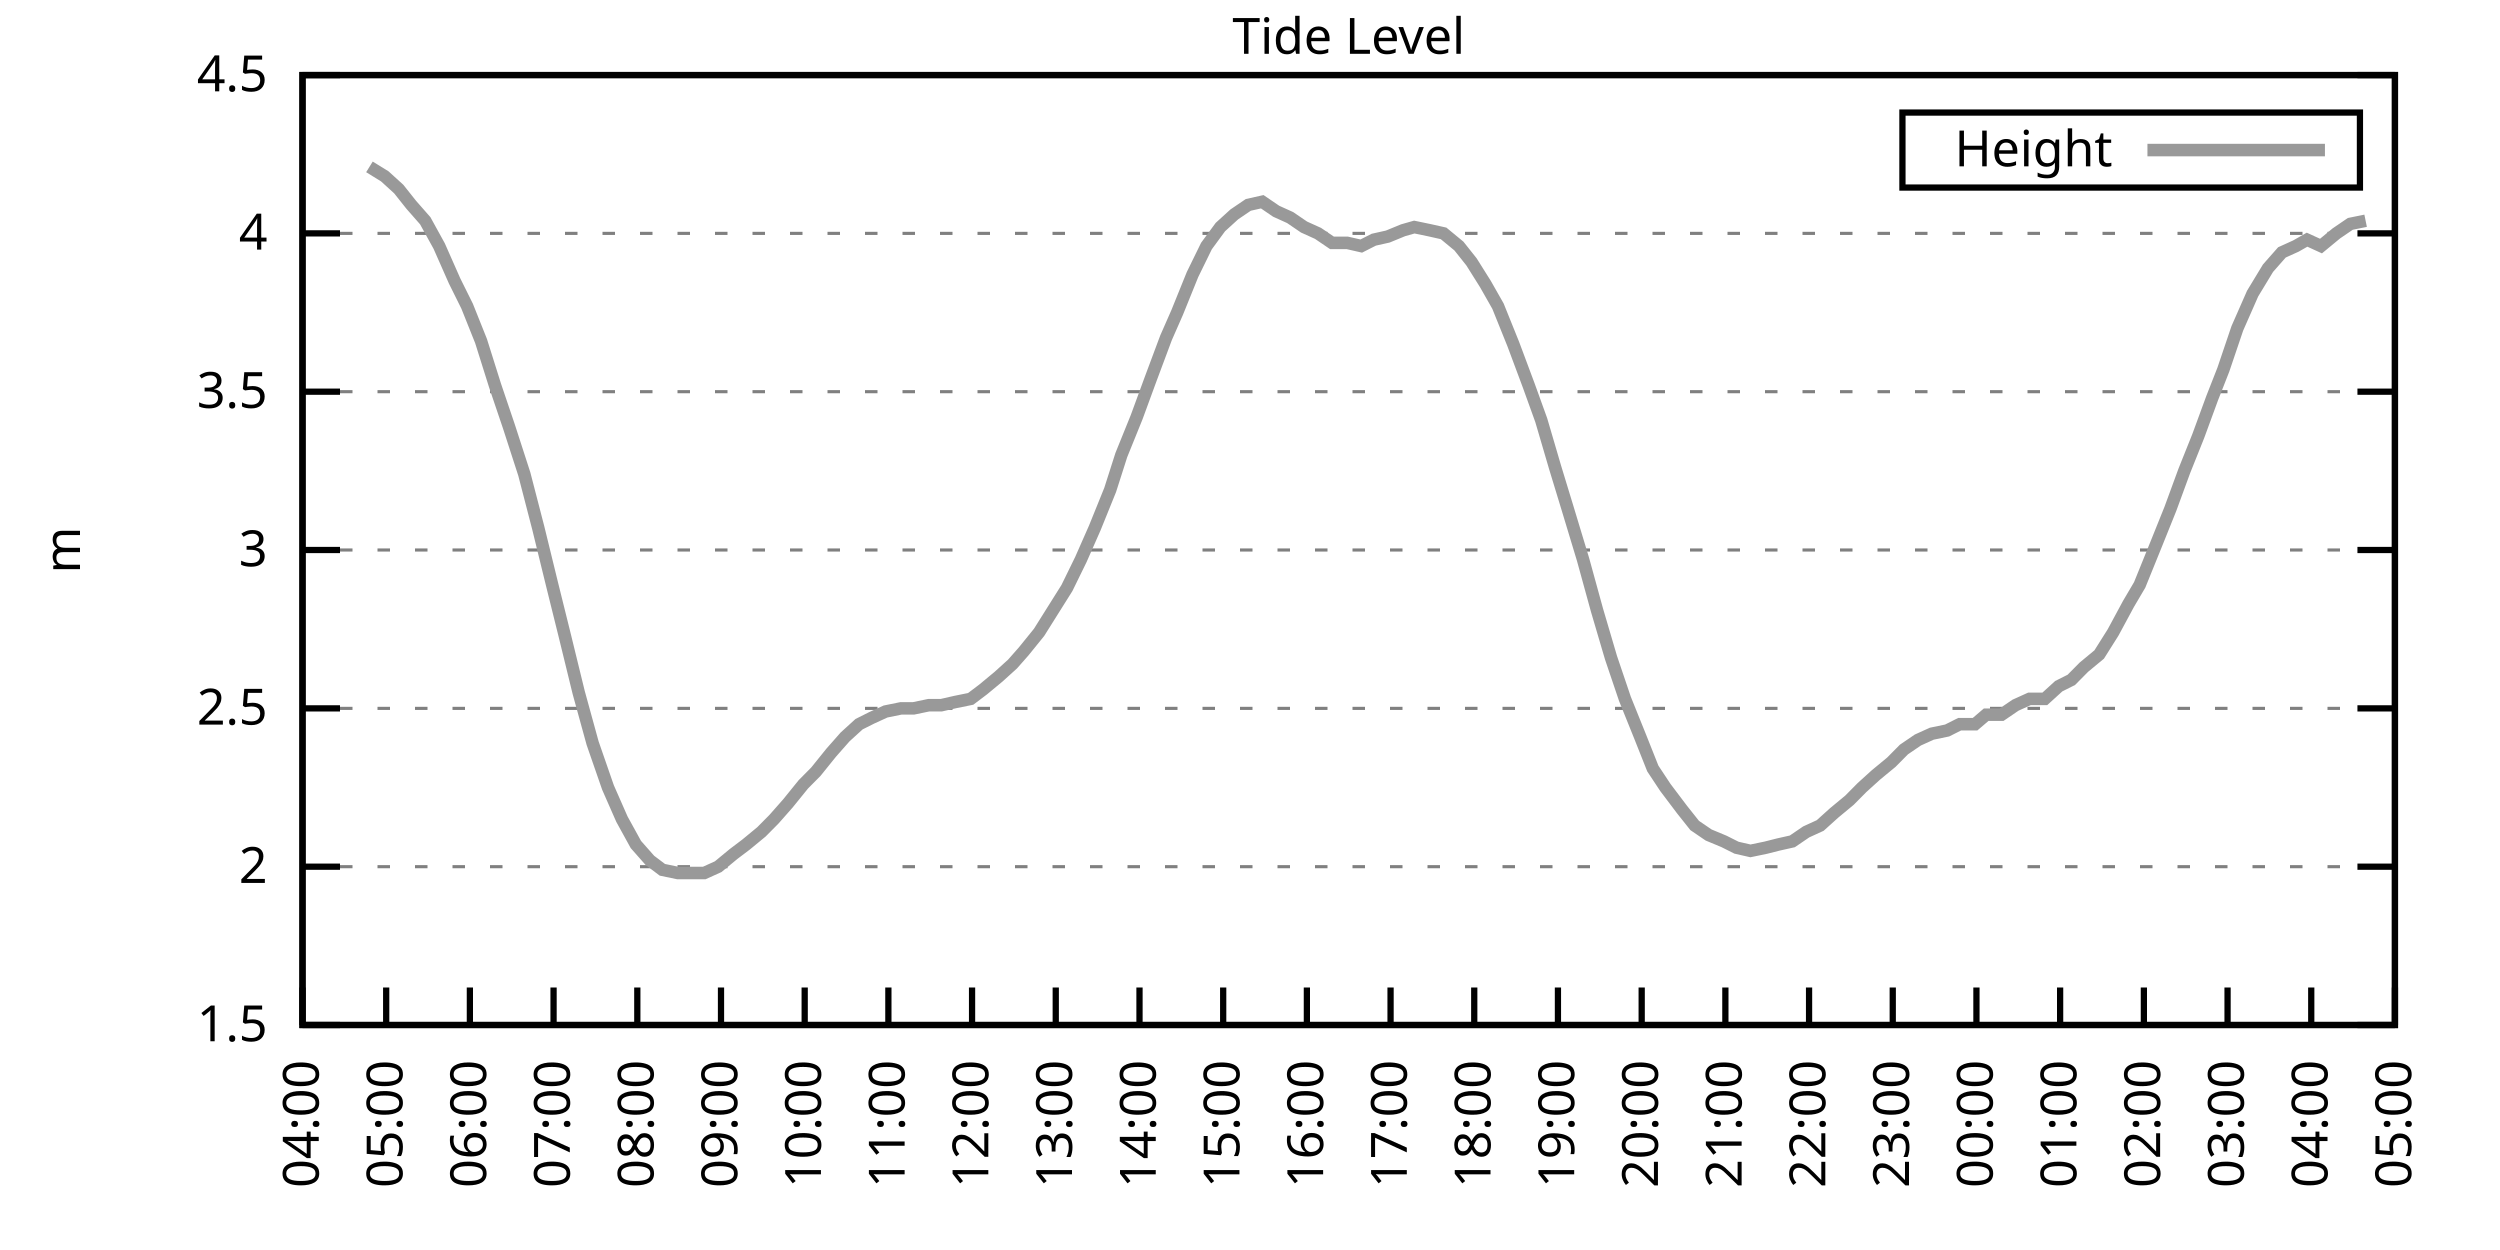
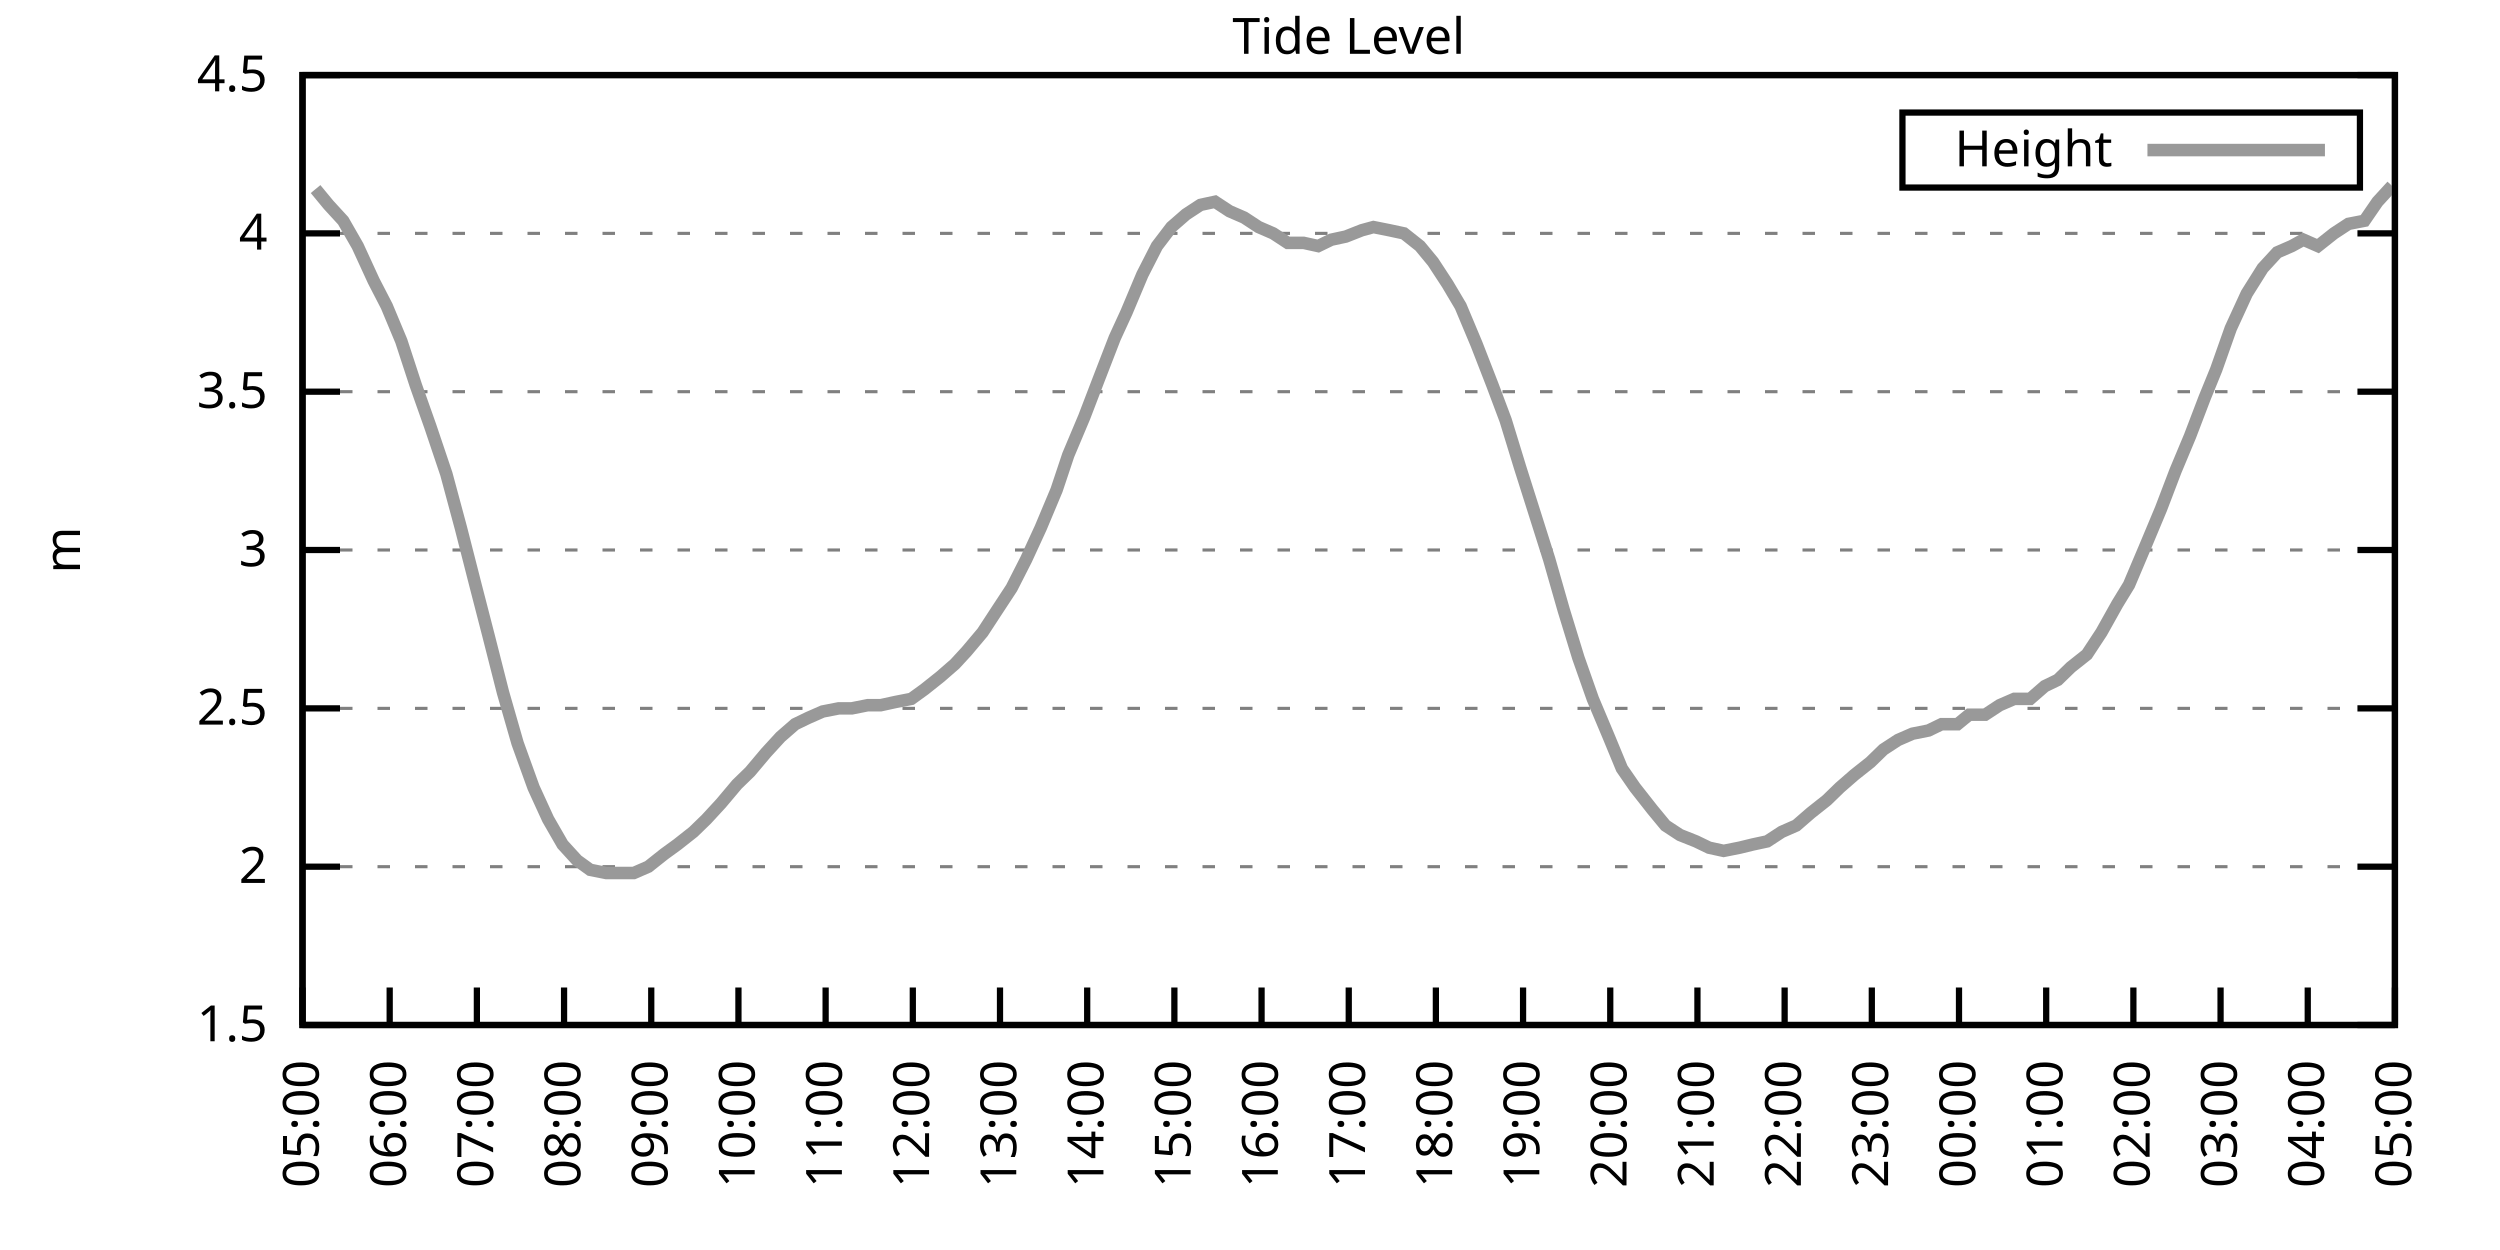
<svg xmlns="http://www.w3.org/2000/svg" xmlns:xlink="http://www.w3.org/1999/xlink" width="400" height="200" viewBox="0 0 400 200">
  <g id="gnuplot_canvas">
    <rect x="0" y="0" width="400" height="200" fill="none" />
    <defs>
      <circle id="gpDot" r="0.5" stroke-width="0.5" stroke="currentColor" />
      <path id="gpPt0" stroke-width="0.333" stroke="currentColor" d="M-1,0 h2 M0,-1 v2" />
      <path id="gpPt1" stroke-width="0.333" stroke="currentColor" d="M-1,-1 L1,1 M1,-1 L-1,1" />
      <path id="gpPt2" stroke-width="0.333" stroke="currentColor" d="M-1,0 L1,0 M0,-1 L0,1 M-1,-1 L1,1 M-1,1 L1,-1" />
      <rect id="gpPt3" stroke-width="0.333" stroke="currentColor" x="-1" y="-1" width="2" height="2" />
      <rect id="gpPt4" stroke-width="0.333" stroke="currentColor" fill="currentColor" x="-1" y="-1" width="2" height="2" />
      <circle id="gpPt5" stroke-width="0.333" stroke="currentColor" cx="0" cy="0" r="1" />
      <use xlink:href="#gpPt5" id="gpPt6" fill="currentColor" stroke="none" />
      <path id="gpPt7" stroke-width="0.333" stroke="currentColor" d="M0,-1.33 L-1.33,0.67 L1.33,0.67 z" />
      <use xlink:href="#gpPt7" id="gpPt8" fill="currentColor" stroke="none" />
      <use xlink:href="#gpPt7" id="gpPt9" stroke="currentColor" transform="rotate(180)" />
      <use xlink:href="#gpPt9" id="gpPt10" fill="currentColor" stroke="none" />
      <use xlink:href="#gpPt3" id="gpPt11" stroke="currentColor" transform="rotate(45)" />
      <use xlink:href="#gpPt11" id="gpPt12" fill="currentColor" stroke="none" />
      <path id="gpPt13" stroke-width="0.333" stroke="currentColor" d="M0,1.330 L1.265,0.411 L0.782,-1.067 L-0.782,-1.076 L-1.265,0.411 z" />
      <use xlink:href="#gpPt13" id="gpPt14" fill="currentColor" stroke="none" />
      <filter id="textbox" filterUnits="objectBoundingBox" x="0" y="0" height="1" width="1">
        <feFlood flood-color="white" flood-opacity="1" result="bgnd" />
        <feComposite in="SourceGraphic" in2="bgnd" operator="atop" />
      </filter>
      <filter id="greybox" filterUnits="objectBoundingBox" x="0" y="0" height="1" width="1">
        <feFlood flood-color="lightgrey" flood-opacity="1" result="grey" />
        <feComposite in="SourceGraphic" in2="grey" operator="atop" />
      </filter>
    </defs>
    <g fill="none" color="white" stroke="currentColor" stroke-width="1.00" stroke-linecap="butt" stroke-linejoin="miter">
</g>
    <g fill="none" color="black" stroke="currentColor" stroke-width="1.00" stroke-linecap="butt" stroke-linejoin="miter">
      <g stroke="none" shape-rendering="crispEdges">
        <polygon fill="rgb(255, 255, 255)" points="48.40,164.00 383.18,164.00 383.18,12.02 48.40,12.02 " />
      </g>
    </g>
    <g fill="none" color="black" stroke="currentColor" stroke-width="1.00" stroke-linecap="butt" stroke-linejoin="miter">
</g>
    <g fill="none" color="black" stroke="black" stroke-width="0.50" stroke-linecap="butt" stroke-linejoin="miter">
</g>
    <g fill="none" color="gray" stroke="currentColor" stroke-width="0.50" stroke-linecap="butt" stroke-linejoin="miter">
      <path stroke="gray" stroke-dasharray="2,4" class="gridline" d="M48.40,164.00 L383.19,164.00  " />
    </g>
    <g fill="none" color="gray" stroke="gray" stroke-width="1.00" stroke-linecap="butt" stroke-linejoin="miter">
</g>
    <g fill="none" color="black" stroke="currentColor" stroke-width="1.00" stroke-linecap="butt" stroke-linejoin="miter">
      <path stroke="black" d="M48.40,164.00 L54.40,164.00 M383.19,164.00 L377.19,164.00  " />
      <g transform="translate(42.80,166.60)" stroke="none" fill="black" font-family="Sans" font-size="8.00" text-anchor="end">
        <text>
          <tspan font-family="Sans"> 1.5</tspan>
        </text>
      </g>
    </g>
    <g fill="none" color="black" stroke="currentColor" stroke-width="1.00" stroke-linecap="butt" stroke-linejoin="miter">
</g>
    <g fill="none" color="black" stroke="black" stroke-width="0.50" stroke-linecap="butt" stroke-linejoin="miter">
</g>
    <g fill="none" color="gray" stroke="currentColor" stroke-width="0.50" stroke-linecap="butt" stroke-linejoin="miter">
      <path stroke="gray" stroke-dasharray="2,4" class="gridline" d="M48.40,138.67 L383.19,138.67  " />
    </g>
    <g fill="none" color="gray" stroke="gray" stroke-width="1.00" stroke-linecap="butt" stroke-linejoin="miter">
</g>
    <g fill="none" color="black" stroke="currentColor" stroke-width="1.00" stroke-linecap="butt" stroke-linejoin="miter">
      <path stroke="black" d="M48.40,138.67 L54.40,138.67 M383.19,138.67 L377.19,138.67  " />
      <g transform="translate(42.80,141.27)" stroke="none" fill="black" font-family="Sans" font-size="8.00" text-anchor="end">
        <text>
          <tspan font-family="Sans"> 2</tspan>
        </text>
      </g>
    </g>
    <g fill="none" color="black" stroke="currentColor" stroke-width="1.00" stroke-linecap="butt" stroke-linejoin="miter">
</g>
    <g fill="none" color="black" stroke="black" stroke-width="0.50" stroke-linecap="butt" stroke-linejoin="miter">
</g>
    <g fill="none" color="gray" stroke="currentColor" stroke-width="0.50" stroke-linecap="butt" stroke-linejoin="miter">
      <path stroke="gray" stroke-dasharray="2,4" class="gridline" d="M48.40,113.34 L383.19,113.34  " />
    </g>
    <g fill="none" color="gray" stroke="gray" stroke-width="1.00" stroke-linecap="butt" stroke-linejoin="miter">
</g>
    <g fill="none" color="black" stroke="currentColor" stroke-width="1.00" stroke-linecap="butt" stroke-linejoin="miter">
      <path stroke="black" d="M48.40,113.34 L54.40,113.34 M383.19,113.34 L377.19,113.34  " />
      <g transform="translate(42.80,115.94)" stroke="none" fill="black" font-family="Sans" font-size="8.00" text-anchor="end">
        <text>
          <tspan font-family="Sans"> 2.5</tspan>
        </text>
      </g>
    </g>
    <g fill="none" color="black" stroke="currentColor" stroke-width="1.00" stroke-linecap="butt" stroke-linejoin="miter">
</g>
    <g fill="none" color="black" stroke="black" stroke-width="0.50" stroke-linecap="butt" stroke-linejoin="miter">
</g>
    <g fill="none" color="gray" stroke="currentColor" stroke-width="0.50" stroke-linecap="butt" stroke-linejoin="miter">
      <path stroke="gray" stroke-dasharray="2,4" class="gridline" d="M48.40,88.00 L383.19,88.00  " />
    </g>
    <g fill="none" color="gray" stroke="gray" stroke-width="1.00" stroke-linecap="butt" stroke-linejoin="miter">
</g>
    <g fill="none" color="black" stroke="currentColor" stroke-width="1.00" stroke-linecap="butt" stroke-linejoin="miter">
      <path stroke="black" d="M48.40,88.00 L54.40,88.00 M383.19,88.00 L377.19,88.00  " />
      <g transform="translate(42.80,90.60)" stroke="none" fill="black" font-family="Sans" font-size="8.00" text-anchor="end">
        <text>
          <tspan font-family="Sans"> 3</tspan>
        </text>
      </g>
    </g>
    <g fill="none" color="black" stroke="currentColor" stroke-width="1.00" stroke-linecap="butt" stroke-linejoin="miter">
</g>
    <g fill="none" color="black" stroke="black" stroke-width="0.50" stroke-linecap="butt" stroke-linejoin="miter">
</g>
    <g fill="none" color="gray" stroke="currentColor" stroke-width="0.50" stroke-linecap="butt" stroke-linejoin="miter">
      <path stroke="gray" stroke-dasharray="2,4" class="gridline" d="M48.40,62.67 L383.19,62.67  " />
    </g>
    <g fill="none" color="gray" stroke="gray" stroke-width="1.00" stroke-linecap="butt" stroke-linejoin="miter">
</g>
    <g fill="none" color="black" stroke="currentColor" stroke-width="1.00" stroke-linecap="butt" stroke-linejoin="miter">
      <path stroke="black" d="M48.40,62.67 L54.40,62.67 M383.19,62.67 L377.19,62.67  " />
      <g transform="translate(42.80,65.27)" stroke="none" fill="black" font-family="Sans" font-size="8.00" text-anchor="end">
        <text>
          <tspan font-family="Sans"> 3.5</tspan>
        </text>
      </g>
    </g>
    <g fill="none" color="black" stroke="currentColor" stroke-width="1.00" stroke-linecap="butt" stroke-linejoin="miter">
</g>
    <g fill="none" color="black" stroke="black" stroke-width="0.50" stroke-linecap="butt" stroke-linejoin="miter">
</g>
    <g fill="none" color="gray" stroke="currentColor" stroke-width="0.50" stroke-linecap="butt" stroke-linejoin="miter">
      <path stroke="gray" stroke-dasharray="2,4" class="gridline" d="M48.40,37.34 L383.19,37.34  " />
    </g>
    <g fill="none" color="gray" stroke="gray" stroke-width="1.00" stroke-linecap="butt" stroke-linejoin="miter">
</g>
    <g fill="none" color="black" stroke="currentColor" stroke-width="1.00" stroke-linecap="butt" stroke-linejoin="miter">
      <path stroke="black" d="M48.40,37.34 L54.40,37.34 M383.19,37.34 L377.19,37.34  " />
      <g transform="translate(42.80,39.94)" stroke="none" fill="black" font-family="Sans" font-size="8.00" text-anchor="end">
        <text>
          <tspan font-family="Sans"> 4</tspan>
        </text>
      </g>
    </g>
    <g fill="none" color="black" stroke="currentColor" stroke-width="1.00" stroke-linecap="butt" stroke-linejoin="miter">
</g>
    <g fill="none" color="black" stroke="black" stroke-width="0.50" stroke-linecap="butt" stroke-linejoin="miter">
</g>
    <g fill="none" color="gray" stroke="currentColor" stroke-width="0.50" stroke-linecap="butt" stroke-linejoin="miter">
      <path stroke="gray" stroke-dasharray="2,4" class="gridline" d="M48.40,12.01 L383.19,12.01  " />
    </g>
    <g fill="none" color="gray" stroke="gray" stroke-width="1.00" stroke-linecap="butt" stroke-linejoin="miter">
</g>
    <g fill="none" color="black" stroke="currentColor" stroke-width="1.00" stroke-linecap="butt" stroke-linejoin="miter">
      <path stroke="black" d="M48.40,12.01 L54.40,12.01 M383.19,12.01 L377.19,12.01  " />
      <g transform="translate(42.80,14.61)" stroke="none" fill="black" font-family="Sans" font-size="8.00" text-anchor="end">
        <text>
          <tspan font-family="Sans"> 4.5</tspan>
        </text>
      </g>
    </g>
    <g fill="none" color="black" stroke="currentColor" stroke-width="1.00" stroke-linecap="butt" stroke-linejoin="miter">
      <path stroke="black" d="M48.40,164.00 L48.40,158.00  " />
      <g transform="translate(51.00,169.60) rotate(270.00)" stroke="none" fill="black" font-family="Sans" font-size="8.00" text-anchor="end">
        <text>
-           <tspan font-family="Sans">04:00</tspan>
-         </text>
-       </g>
-     </g>
-     <g fill="none" color="black" stroke="currentColor" stroke-width="1.00" stroke-linecap="butt" stroke-linejoin="miter">
-       <path stroke="black" d="M61.79,164.00 L61.79,158.00  " />
-       <g transform="translate(64.39,169.60) rotate(270.00)" stroke="none" fill="black" font-family="Sans" font-size="8.00" text-anchor="end">
-         <text>
          <tspan font-family="Sans">05:00</tspan>
        </text>
      </g>
    </g>
    <g fill="none" color="black" stroke="currentColor" stroke-width="1.00" stroke-linecap="butt" stroke-linejoin="miter">
-       <path stroke="black" d="M75.18,164.00 L75.18,158.00  " />
-       <g transform="translate(77.78,169.60) rotate(270.00)" stroke="none" fill="black" font-family="Sans" font-size="8.00" text-anchor="end">
+       <path stroke="black" d="M62.35,164.00 L62.35,158.00  " />
+       <g transform="translate(64.95,169.60) rotate(270.00)" stroke="none" fill="black" font-family="Sans" font-size="8.00" text-anchor="end">
        <text>
          <tspan font-family="Sans">06:00</tspan>
        </text>
      </g>
    </g>
    <g fill="none" color="black" stroke="currentColor" stroke-width="1.00" stroke-linecap="butt" stroke-linejoin="miter">
-       <path stroke="black" d="M88.57,164.00 L88.57,158.00  " />
-       <g transform="translate(91.17,169.60) rotate(270.00)" stroke="none" fill="black" font-family="Sans" font-size="8.00" text-anchor="end">
+       <path stroke="black" d="M76.30,164.00 L76.30,158.00  " />
+       <g transform="translate(78.90,169.60) rotate(270.00)" stroke="none" fill="black" font-family="Sans" font-size="8.00" text-anchor="end">
        <text>
          <tspan font-family="Sans">07:00</tspan>
        </text>
      </g>
    </g>
    <g fill="none" color="black" stroke="currentColor" stroke-width="1.00" stroke-linecap="butt" stroke-linejoin="miter">
-       <path stroke="black" d="M101.97,164.00 L101.97,158.00  " />
-       <g transform="translate(104.57,169.60) rotate(270.00)" stroke="none" fill="black" font-family="Sans" font-size="8.00" text-anchor="end">
+       <path stroke="black" d="M90.25,164.00 L90.25,158.00  " />
+       <g transform="translate(92.85,169.60) rotate(270.00)" stroke="none" fill="black" font-family="Sans" font-size="8.00" text-anchor="end">
        <text>
          <tspan font-family="Sans">08:00</tspan>
        </text>
      </g>
    </g>
    <g fill="none" color="black" stroke="currentColor" stroke-width="1.00" stroke-linecap="butt" stroke-linejoin="miter">
-       <path stroke="black" d="M115.36,164.00 L115.36,158.00  " />
-       <g transform="translate(117.96,169.60) rotate(270.00)" stroke="none" fill="black" font-family="Sans" font-size="8.00" text-anchor="end">
+       <path stroke="black" d="M104.20,164.00 L104.20,158.00  " />
+       <g transform="translate(106.80,169.60) rotate(270.00)" stroke="none" fill="black" font-family="Sans" font-size="8.00" text-anchor="end">
        <text>
          <tspan font-family="Sans">09:00</tspan>
        </text>
      </g>
    </g>
    <g fill="none" color="black" stroke="currentColor" stroke-width="1.00" stroke-linecap="butt" stroke-linejoin="miter">
-       <path stroke="black" d="M128.75,164.00 L128.75,158.00  " />
-       <g transform="translate(131.35,169.60) rotate(270.00)" stroke="none" fill="black" font-family="Sans" font-size="8.00" text-anchor="end">
+       <path stroke="black" d="M118.15,164.00 L118.15,158.00  " />
+       <g transform="translate(120.75,169.60) rotate(270.00)" stroke="none" fill="black" font-family="Sans" font-size="8.00" text-anchor="end">
        <text>
          <tspan font-family="Sans">10:00</tspan>
        </text>
      </g>
    </g>
    <g fill="none" color="black" stroke="currentColor" stroke-width="1.00" stroke-linecap="butt" stroke-linejoin="miter">
-       <path stroke="black" d="M142.14,164.00 L142.14,158.00  " />
-       <g transform="translate(144.74,169.60) rotate(270.00)" stroke="none" fill="black" font-family="Sans" font-size="8.00" text-anchor="end">
+       <path stroke="black" d="M132.10,164.00 L132.10,158.00  " />
+       <g transform="translate(134.70,169.60) rotate(270.00)" stroke="none" fill="black" font-family="Sans" font-size="8.00" text-anchor="end">
        <text>
          <tspan font-family="Sans">11:00</tspan>
        </text>
      </g>
    </g>
    <g fill="none" color="black" stroke="currentColor" stroke-width="1.00" stroke-linecap="butt" stroke-linejoin="miter">
-       <path stroke="black" d="M155.53,164.00 L155.53,158.00  " />
-       <g transform="translate(158.13,169.60) rotate(270.00)" stroke="none" fill="black" font-family="Sans" font-size="8.00" text-anchor="end">
+       <path stroke="black" d="M146.05,164.00 L146.05,158.00  " />
+       <g transform="translate(148.65,169.60) rotate(270.00)" stroke="none" fill="black" font-family="Sans" font-size="8.00" text-anchor="end">
        <text>
          <tspan font-family="Sans">12:00</tspan>
        </text>
      </g>
    </g>
    <g fill="none" color="black" stroke="currentColor" stroke-width="1.00" stroke-linecap="butt" stroke-linejoin="miter">
-       <path stroke="black" d="M168.92,164.00 L168.92,158.00  " />
-       <g transform="translate(171.52,169.60) rotate(270.00)" stroke="none" fill="black" font-family="Sans" font-size="8.00" text-anchor="end">
+       <path stroke="black" d="M160.00,164.00 L160.00,158.00  " />
+       <g transform="translate(162.60,169.60) rotate(270.00)" stroke="none" fill="black" font-family="Sans" font-size="8.00" text-anchor="end">
        <text>
          <tspan font-family="Sans">13:00</tspan>
        </text>
      </g>
    </g>
    <g fill="none" color="black" stroke="currentColor" stroke-width="1.00" stroke-linecap="butt" stroke-linejoin="miter">
-       <path stroke="black" d="M182.32,164.00 L182.32,158.00  " />
-       <g transform="translate(184.92,169.60) rotate(270.00)" stroke="none" fill="black" font-family="Sans" font-size="8.00" text-anchor="end">
+       <path stroke="black" d="M173.95,164.00 L173.95,158.00  " />
+       <g transform="translate(176.55,169.60) rotate(270.00)" stroke="none" fill="black" font-family="Sans" font-size="8.00" text-anchor="end">
        <text>
          <tspan font-family="Sans">14:00</tspan>
        </text>
      </g>
    </g>
    <g fill="none" color="black" stroke="currentColor" stroke-width="1.00" stroke-linecap="butt" stroke-linejoin="miter">
-       <path stroke="black" d="M195.71,164.00 L195.71,158.00  " />
-       <g transform="translate(198.31,169.60) rotate(270.00)" stroke="none" fill="black" font-family="Sans" font-size="8.00" text-anchor="end">
+       <path stroke="black" d="M187.90,164.00 L187.90,158.00  " />
+       <g transform="translate(190.50,169.60) rotate(270.00)" stroke="none" fill="black" font-family="Sans" font-size="8.00" text-anchor="end">
        <text>
          <tspan font-family="Sans">15:00</tspan>
        </text>
      </g>
    </g>
    <g fill="none" color="black" stroke="currentColor" stroke-width="1.00" stroke-linecap="butt" stroke-linejoin="miter">
-       <path stroke="black" d="M209.10,164.00 L209.10,158.00  " />
-       <g transform="translate(211.70,169.60) rotate(270.00)" stroke="none" fill="black" font-family="Sans" font-size="8.00" text-anchor="end">
+       <path stroke="black" d="M201.85,164.00 L201.85,158.00  " />
+       <g transform="translate(204.45,169.60) rotate(270.00)" stroke="none" fill="black" font-family="Sans" font-size="8.00" text-anchor="end">
        <text>
          <tspan font-family="Sans">16:00</tspan>
        </text>
      </g>
    </g>
    <g fill="none" color="black" stroke="currentColor" stroke-width="1.00" stroke-linecap="butt" stroke-linejoin="miter">
-       <path stroke="black" d="M222.49,164.00 L222.49,158.00  " />
-       <g transform="translate(225.09,169.60) rotate(270.00)" stroke="none" fill="black" font-family="Sans" font-size="8.00" text-anchor="end">
+       <path stroke="black" d="M215.80,164.00 L215.80,158.00  " />
+       <g transform="translate(218.40,169.60) rotate(270.00)" stroke="none" fill="black" font-family="Sans" font-size="8.00" text-anchor="end">
        <text>
          <tspan font-family="Sans">17:00</tspan>
        </text>
      </g>
    </g>
    <g fill="none" color="black" stroke="currentColor" stroke-width="1.00" stroke-linecap="butt" stroke-linejoin="miter">
-       <path stroke="black" d="M235.88,164.00 L235.88,158.00  " />
-       <g transform="translate(238.48,169.60) rotate(270.00)" stroke="none" fill="black" font-family="Sans" font-size="8.00" text-anchor="end">
+       <path stroke="black" d="M229.74,164.00 L229.74,158.00  " />
+       <g transform="translate(232.34,169.60) rotate(270.00)" stroke="none" fill="black" font-family="Sans" font-size="8.00" text-anchor="end">
        <text>
          <tspan font-family="Sans">18:00</tspan>
        </text>
      </g>
    </g>
    <g fill="none" color="black" stroke="currentColor" stroke-width="1.00" stroke-linecap="butt" stroke-linejoin="miter">
-       <path stroke="black" d="M249.27,164.00 L249.27,158.00  " />
-       <g transform="translate(251.87,169.60) rotate(270.00)" stroke="none" fill="black" font-family="Sans" font-size="8.00" text-anchor="end">
+       <path stroke="black" d="M243.69,164.00 L243.69,158.00  " />
+       <g transform="translate(246.29,169.60) rotate(270.00)" stroke="none" fill="black" font-family="Sans" font-size="8.00" text-anchor="end">
        <text>
          <tspan font-family="Sans">19:00</tspan>
        </text>
      </g>
    </g>
    <g fill="none" color="black" stroke="currentColor" stroke-width="1.00" stroke-linecap="butt" stroke-linejoin="miter">
-       <path stroke="black" d="M262.67,164.00 L262.67,158.00  " />
-       <g transform="translate(265.27,169.60) rotate(270.00)" stroke="none" fill="black" font-family="Sans" font-size="8.00" text-anchor="end">
+       <path stroke="black" d="M257.64,164.00 L257.64,158.00  " />
+       <g transform="translate(260.24,169.60) rotate(270.00)" stroke="none" fill="black" font-family="Sans" font-size="8.00" text-anchor="end">
        <text>
          <tspan font-family="Sans">20:00</tspan>
        </text>
      </g>
    </g>
    <g fill="none" color="black" stroke="currentColor" stroke-width="1.00" stroke-linecap="butt" stroke-linejoin="miter">
-       <path stroke="black" d="M276.06,164.00 L276.06,158.00  " />
-       <g transform="translate(278.66,169.60) rotate(270.00)" stroke="none" fill="black" font-family="Sans" font-size="8.00" text-anchor="end">
+       <path stroke="black" d="M271.59,164.00 L271.59,158.00  " />
+       <g transform="translate(274.19,169.60) rotate(270.00)" stroke="none" fill="black" font-family="Sans" font-size="8.00" text-anchor="end">
        <text>
          <tspan font-family="Sans">21:00</tspan>
        </text>
      </g>
    </g>
    <g fill="none" color="black" stroke="currentColor" stroke-width="1.00" stroke-linecap="butt" stroke-linejoin="miter">
-       <path stroke="black" d="M289.45,164.00 L289.45,158.00  " />
-       <g transform="translate(292.05,169.60) rotate(270.00)" stroke="none" fill="black" font-family="Sans" font-size="8.00" text-anchor="end">
+       <path stroke="black" d="M285.54,164.00 L285.54,158.00  " />
+       <g transform="translate(288.14,169.60) rotate(270.00)" stroke="none" fill="black" font-family="Sans" font-size="8.00" text-anchor="end">
        <text>
          <tspan font-family="Sans">22:00</tspan>
        </text>
      </g>
    </g>
    <g fill="none" color="black" stroke="currentColor" stroke-width="1.00" stroke-linecap="butt" stroke-linejoin="miter">
-       <path stroke="black" d="M302.84,164.00 L302.84,158.00  " />
-       <g transform="translate(305.44,169.60) rotate(270.00)" stroke="none" fill="black" font-family="Sans" font-size="8.00" text-anchor="end">
+       <path stroke="black" d="M299.49,164.00 L299.49,158.00  " />
+       <g transform="translate(302.09,169.60) rotate(270.00)" stroke="none" fill="black" font-family="Sans" font-size="8.00" text-anchor="end">
        <text>
          <tspan font-family="Sans">23:00</tspan>
        </text>
      </g>
    </g>
    <g fill="none" color="black" stroke="currentColor" stroke-width="1.00" stroke-linecap="butt" stroke-linejoin="miter">
-       <path stroke="black" d="M316.23,164.00 L316.23,158.00  " />
-       <g transform="translate(318.83,169.60) rotate(270.00)" stroke="none" fill="black" font-family="Sans" font-size="8.00" text-anchor="end">
+       <path stroke="black" d="M313.44,164.00 L313.44,158.00  " />
+       <g transform="translate(316.04,169.60) rotate(270.00)" stroke="none" fill="black" font-family="Sans" font-size="8.00" text-anchor="end">
        <text>
          <tspan font-family="Sans">00:00</tspan>
        </text>
      </g>
    </g>
    <g fill="none" color="black" stroke="currentColor" stroke-width="1.00" stroke-linecap="butt" stroke-linejoin="miter">
-       <path stroke="black" d="M329.62,164.00 L329.62,158.00  " />
-       <g transform="translate(332.22,169.60) rotate(270.00)" stroke="none" fill="black" font-family="Sans" font-size="8.00" text-anchor="end">
+       <path stroke="black" d="M327.39,164.00 L327.39,158.00  " />
+       <g transform="translate(329.99,169.60) rotate(270.00)" stroke="none" fill="black" font-family="Sans" font-size="8.00" text-anchor="end">
        <text>
          <tspan font-family="Sans">01:00</tspan>
        </text>
      </g>
    </g>
    <g fill="none" color="black" stroke="currentColor" stroke-width="1.00" stroke-linecap="butt" stroke-linejoin="miter">
-       <path stroke="black" d="M343.02,164.00 L343.02,158.00  " />
-       <g transform="translate(345.62,169.60) rotate(270.00)" stroke="none" fill="black" font-family="Sans" font-size="8.00" text-anchor="end">
+       <path stroke="black" d="M341.34,164.00 L341.34,158.00  " />
+       <g transform="translate(343.94,169.60) rotate(270.00)" stroke="none" fill="black" font-family="Sans" font-size="8.00" text-anchor="end">
        <text>
          <tspan font-family="Sans">02:00</tspan>
        </text>
      </g>
    </g>
    <g fill="none" color="black" stroke="currentColor" stroke-width="1.00" stroke-linecap="butt" stroke-linejoin="miter">
-       <path stroke="black" d="M356.41,164.00 L356.41,158.00  " />
-       <g transform="translate(359.01,169.60) rotate(270.00)" stroke="none" fill="black" font-family="Sans" font-size="8.00" text-anchor="end">
+       <path stroke="black" d="M355.29,164.00 L355.29,158.00  " />
+       <g transform="translate(357.89,169.60) rotate(270.00)" stroke="none" fill="black" font-family="Sans" font-size="8.00" text-anchor="end">
        <text>
          <tspan font-family="Sans">03:00</tspan>
        </text>
      </g>
    </g>
    <g fill="none" color="black" stroke="currentColor" stroke-width="1.00" stroke-linecap="butt" stroke-linejoin="miter">
-       <path stroke="black" d="M369.80,164.00 L369.80,158.00  " />
-       <g transform="translate(372.40,169.60) rotate(270.00)" stroke="none" fill="black" font-family="Sans" font-size="8.00" text-anchor="end">
+       <path stroke="black" d="M369.24,164.00 L369.24,158.00  " />
+       <g transform="translate(371.84,169.60) rotate(270.00)" stroke="none" fill="black" font-family="Sans" font-size="8.00" text-anchor="end">
        <text>
          <tspan font-family="Sans">04:00</tspan>
        </text>
      </g>
    </g>
    <g fill="none" color="black" stroke="currentColor" stroke-width="1.00" stroke-linecap="butt" stroke-linejoin="miter">
      <path stroke="black" d="M383.19,164.00 L383.19,158.00  " />
      <g transform="translate(385.79,169.60) rotate(270.00)" stroke="none" fill="black" font-family="Sans" font-size="8.00" text-anchor="end">
        <text>
          <tspan font-family="Sans">05:00</tspan>
        </text>
      </g>
    </g>
    <g fill="none" color="black" stroke="currentColor" stroke-width="1.00" stroke-linecap="butt" stroke-linejoin="miter">
</g>
    <g fill="none" color="black" stroke="currentColor" stroke-width="1.00" stroke-linecap="butt" stroke-linejoin="miter">
      <path stroke="black" d="M48.40,12.01 L48.40,164.00 L383.19,164.00 L383.19,12.01 L48.40,12.01 Z  " />
    </g>
    <g fill="none" color="black" stroke="currentColor" stroke-width="1.00" stroke-linecap="butt" stroke-linejoin="miter">
</g>
    <g fill="none" color="black" stroke="currentColor" stroke-width="1.00" stroke-linecap="butt" stroke-linejoin="miter">
      <path stroke="black" d="M304.39,30.01 L304.39,18.01 L377.59,18.01 L377.59,30.01 L304.39,30.01 Z  " />
    </g>
    <g id="Tide_level_plot_1">
      <g fill="none" color="white" stroke="black" stroke-width="2.00" stroke-linecap="butt" stroke-linejoin="miter">
</g>
      <g fill="none" color="black" stroke="currentColor" stroke-width="2.00" stroke-linecap="butt" stroke-linejoin="miter">
        <g transform="translate(337.99,26.61)" stroke="none" fill="black" font-family="Sans" font-size="8.00" text-anchor="end">
          <text>
            <tspan font-family="Sans">Height</tspan>
          </text>
        </g>
      </g>
      <g fill="none" color="black" stroke="currentColor" stroke-width="2.00" stroke-linecap="butt" stroke-linejoin="miter">
-         <path stroke="rgb(153, 153, 153)" d="M343.59,24.01 L371.99,24.01 M59.11,26.70 L61.57,28.22 L63.80,30.25 L65.81,32.78 L68.04,35.32 L70.27,39.37   L72.73,44.94 L74.74,48.99 L76.97,54.57 L79.20,61.66 L81.43,68.25 L83.89,75.85 L86.12,84.46 L88.35,93.58   L90.36,101.68 L92.59,110.80 L94.82,118.91 L97.28,126.00 L99.51,131.07 L101.74,135.12 L103.98,137.66 L105.98,139.17   L108.44,139.68 L110.67,139.68 L112.68,139.68 L114.91,138.67 L117.37,136.64 L119.38,135.12 L121.83,133.10 L123.84,131.07   L126.07,128.54 L128.53,125.50 L130.54,123.47 L132.99,120.43 L135.22,117.90 L137.45,115.87 L139.46,114.86 L141.69,113.84   L144.15,113.34 L146.16,113.34 L148.61,112.83 L150.62,112.83 L152.85,112.32 L155.31,111.82 L157.32,110.30 L159.77,108.27   L162.01,106.24 L163.79,104.22 L166.25,101.18 L168.48,97.63 L170.71,94.08 L172.94,89.52 L175.17,84.46 L177.63,78.38   L179.41,72.81 L181.87,66.73 L184.10,60.65 L186.56,54.06 L188.34,50.01 L190.80,43.93 L193.03,39.37 L195.26,36.33   L197.49,34.30 L199.73,32.78 L201.96,32.28 L204.19,33.80 L206.42,34.81 L208.65,36.33 L210.88,37.34 L213.12,38.86   L215.57,38.86 L217.80,39.37 L219.81,38.35 L222.04,37.85 L224.50,36.84 L226.29,36.33 L228.74,36.84 L230.97,37.34   L233.43,39.37 L235.44,41.90 L237.67,45.45 L239.68,48.99 L242.13,55.07 L244.59,61.66 L246.60,67.23 L248.83,74.83   L250.84,81.42 L253.29,89.52 L255.52,97.63 L257.76,105.23 L259.99,111.82 L262.44,117.90 L264.45,122.96 L266.46,126.00   L269.14,129.55 L271.15,132.08 L273.38,133.60 L275.83,134.62 L277.84,135.63 L280.07,136.14 L282.53,135.63 L284.54,135.12   L286.77,134.62 L289.00,133.10 L291.23,132.08 L293.47,130.06 L295.92,128.03 L297.93,126.00 L300.16,123.98 L302.62,121.95   L304.63,119.92 L306.86,118.40 L309.09,117.39 L311.54,116.88 L313.55,115.87 L316.01,115.87 L317.79,114.35 L320.25,114.35   L322.48,112.83 L324.71,111.82 L327.17,111.82 L329.40,109.79 L331.41,108.78 L333.42,106.75 L335.87,104.72 L338.10,101.18   L340.56,96.62 L342.35,93.58 L345.02,86.99 L347.26,81.42 L349.49,75.34 L351.72,69.77 L353.95,63.69 L355.74,59.13   L357.97,52.54 L360.42,46.97 L362.88,42.91 L365.11,40.38 L367.34,39.37 L369.13,38.35 L371.36,39.37 L373.82,37.34   L376.05,35.82 L378.50,35.32  " />
+         <path stroke="rgb(153, 153, 153)" d="M343.59,24.01 L371.99,24.01 M50.49,30.25 L52.58,32.78 L54.91,35.32 L57.23,39.37 L59.79,44.94 L61.88,48.99   L64.21,54.57 L66.53,61.66 L68.86,68.25 L71.42,75.85 L73.74,84.46 L76.07,93.58 L78.16,101.68 L80.48,110.80   L82.81,118.91 L85.37,126.00 L87.69,131.07 L90.02,135.12 L92.34,137.66 L94.43,139.17 L96.99,139.68 L99.32,139.68   L101.41,139.68 L103.73,138.67 L106.29,136.64 L108.38,135.12 L110.94,133.10 L113.03,131.07 L115.36,128.54 L117.92,125.50   L120.01,123.47 L122.57,120.43 L124.89,117.90 L127.22,115.87 L129.31,114.86 L131.63,113.84 L134.19,113.34 L136.28,113.34   L138.84,112.83 L140.93,112.83 L143.26,112.32 L145.81,111.82 L147.91,110.30 L150.46,108.27 L152.79,106.24 L154.65,104.22   L157.21,101.18 L159.53,97.63 L161.86,94.08 L164.18,89.52 L166.51,84.46 L169.06,78.38 L170.92,72.81 L173.48,66.73   L175.81,60.65 L178.36,54.06 L180.22,50.01 L182.78,43.93 L185.11,39.37 L187.43,36.33 L189.76,34.30 L192.08,32.78   L194.41,32.28 L196.73,33.80 L199.06,34.81 L201.38,36.33 L203.71,37.34 L206.03,38.86 L208.59,38.86 L210.91,39.37   L213.01,38.35 L215.33,37.85 L217.89,36.84 L219.75,36.33 L222.30,36.84 L224.63,37.34 L227.19,39.37 L229.28,41.90   L231.60,45.45 L233.70,48.99 L236.25,55.07 L238.81,61.66 L240.90,67.23 L243.23,74.83 L245.32,81.42 L247.88,89.52   L250.20,97.63 L252.53,105.23 L254.85,111.82 L257.41,117.90 L259.50,122.96 L261.60,126.00 L264.39,129.55 L266.48,132.08   L268.80,133.60 L271.36,134.62 L273.45,135.63 L275.78,136.14 L278.34,135.63 L280.43,135.12 L282.75,134.62 L285.08,133.10   L287.40,132.08 L289.73,130.06 L292.29,128.03 L294.38,126.00 L296.70,123.98 L299.26,121.95 L301.35,119.92 L303.68,118.40   L306.00,117.39 L308.56,116.88 L310.65,115.87 L313.21,115.87 L315.07,114.35 L317.63,114.35 L319.95,112.83 L322.28,111.82   L324.83,111.82 L327.16,109.79 L329.25,108.78 L331.34,106.75 L333.90,104.72 L336.23,101.18 L338.78,96.62 L340.64,93.58   L343.43,86.99 L345.76,81.42 L348.08,75.34 L350.41,69.77 L352.73,63.69 L354.59,59.13 L356.92,52.54 L359.48,46.97   L362.03,42.91 L364.36,40.38 L366.68,39.37 L368.54,38.35 L370.87,39.37 L373.43,37.34 L375.75,35.82 L378.31,35.32   L380.40,32.28 L382.73,29.74  " />
      </g>
    </g>
    <g fill="none" color="black" stroke="currentColor" stroke-width="2.00" stroke-linecap="butt" stroke-linejoin="miter">
</g>
    <g fill="none" color="black" stroke="black" stroke-width="1.00" stroke-linecap="butt" stroke-linejoin="miter">
</g>
    <g fill="none" color="black" stroke="currentColor" stroke-width="1.00" stroke-linecap="butt" stroke-linejoin="miter">
      <path stroke="black" d="M48.40,12.01 L48.40,164.00 L383.19,164.00 L383.19,12.01 L48.40,12.01 Z  " />
      <g transform="translate(12.80,88.01) rotate(270.00)" stroke="none" fill="black" font-family="Sans" font-size="8.00" text-anchor="middle">
        <text>
          <tspan font-family="Sans">m</tspan>
        </text>
      </g>
    </g>
    <g fill="none" color="black" stroke="currentColor" stroke-width="1.00" stroke-linecap="butt" stroke-linejoin="miter">
</g>
    <g fill="none" color="black" stroke="currentColor" stroke-width="1.00" stroke-linecap="butt" stroke-linejoin="miter">
      <g transform="translate(215.79,8.61)" stroke="none" fill="black" font-family="Sans" font-size="8.00" text-anchor="middle">
        <text>
          <tspan font-family="Sans">Tide Level</tspan>
        </text>
      </g>
    </g>
    <g fill="none" color="black" stroke="currentColor" stroke-width="1.00" stroke-linecap="butt" stroke-linejoin="miter">
</g>
  </g>
</svg>
